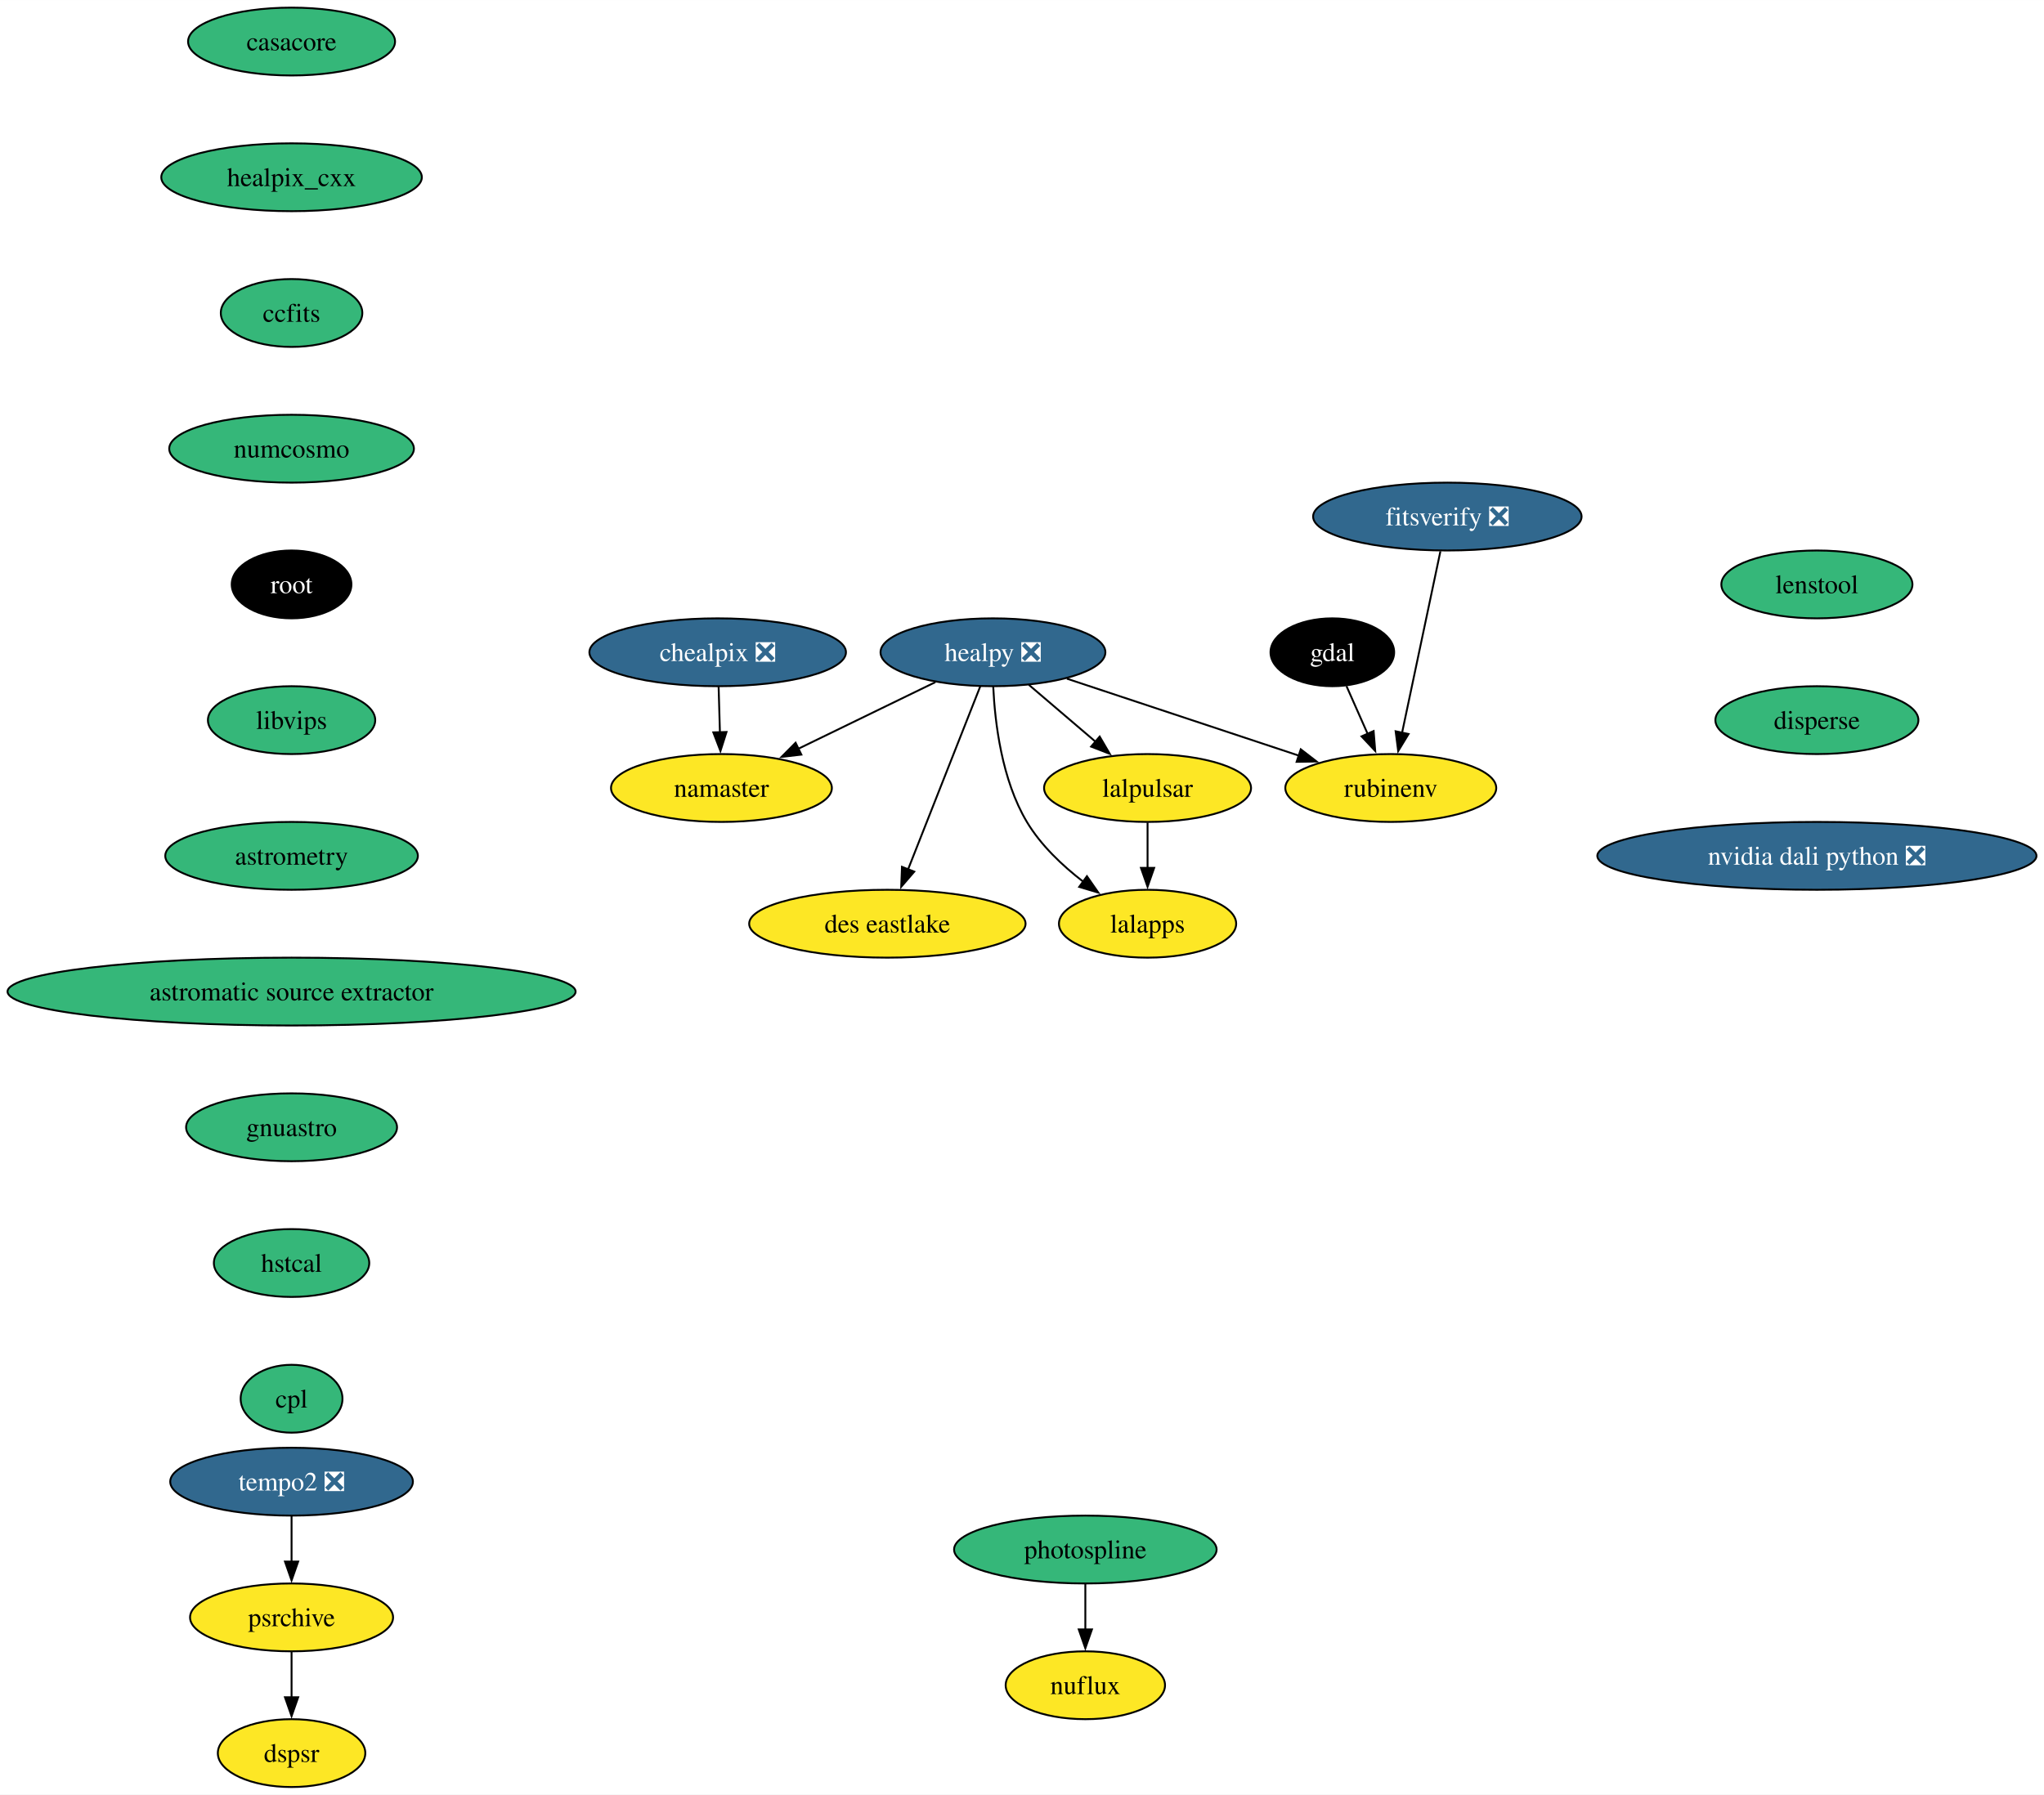
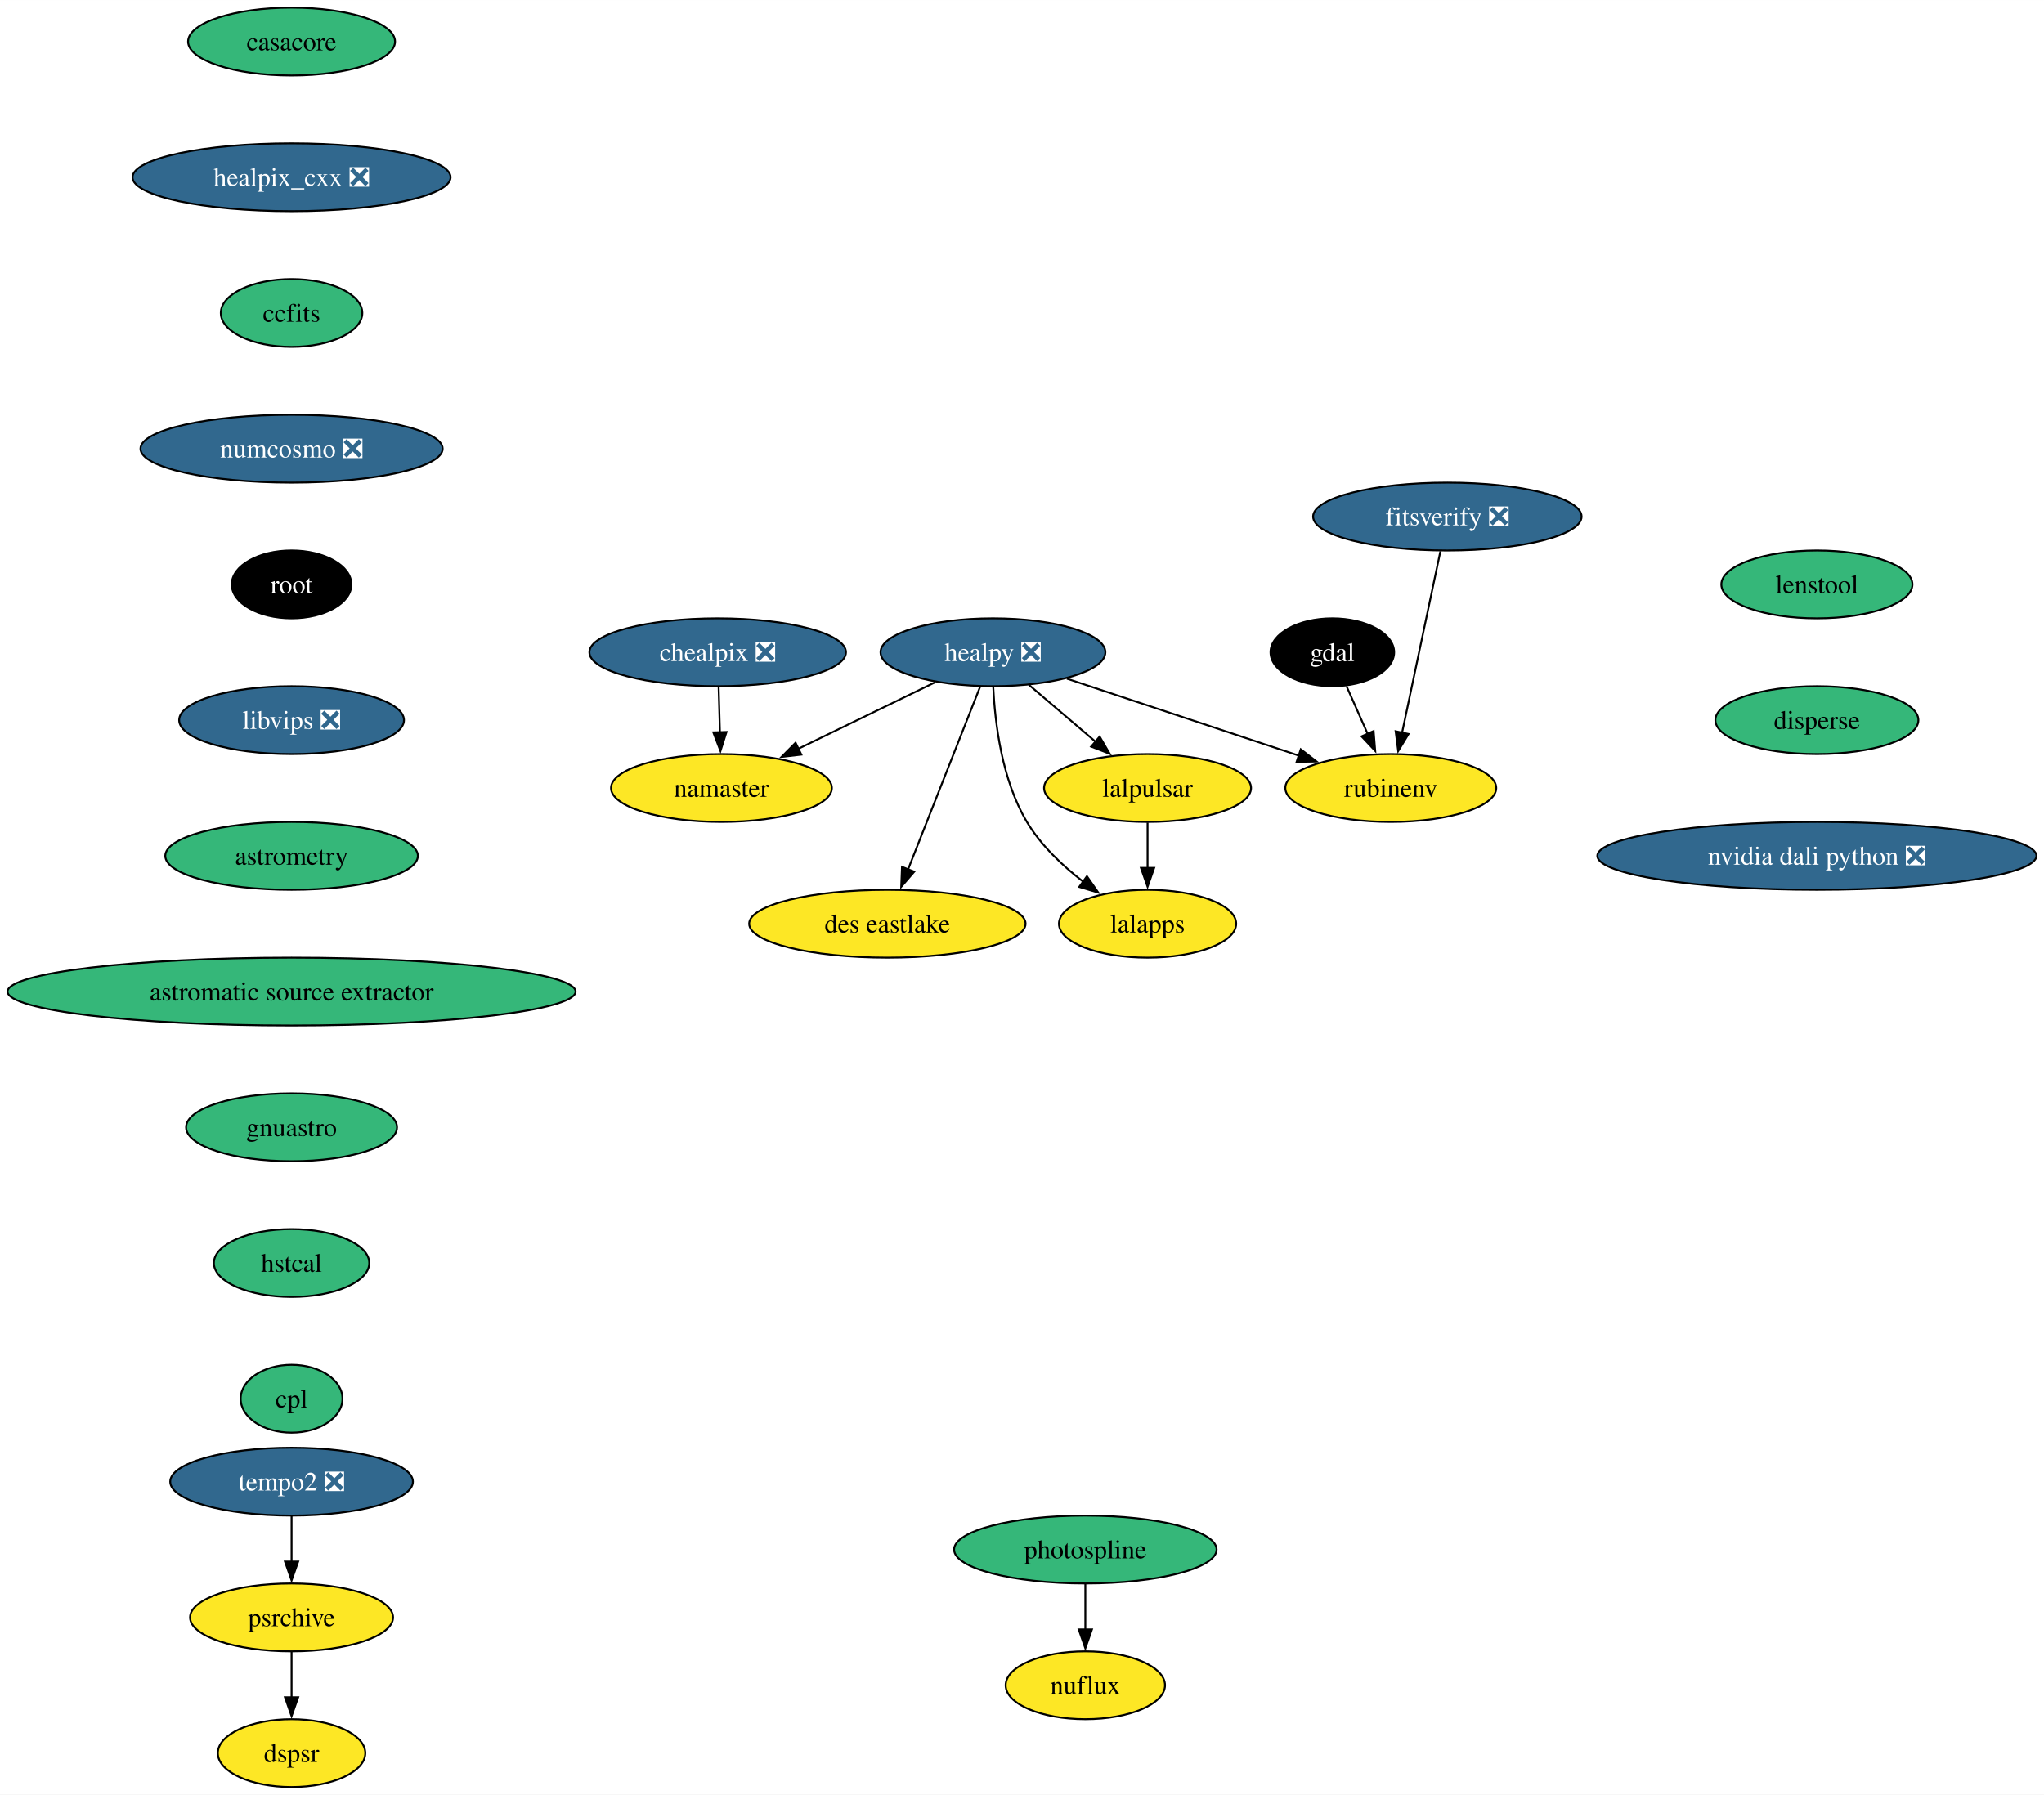
<svg xmlns="http://www.w3.org/2000/svg" xmlns:xlink="http://www.w3.org/1999/xlink" width="1084pt" height="952pt" viewBox="0.00 0.00 1084.09 952.00">
  <g id="graph0" class="graph" transform="scale(1 1) rotate(0) translate(4 948)">
    <polygon fill="white" stroke="none" points="-4,4 -4,-948 1080.09,-948 1080.09,4 -4,4" />
    <g id="node1" class="node">
      <g id="a_node1">
        <a xlink:href="https://github.com/conda-forge/casacore-feedstock" xlink:title="casacore">
          <ellipse fill="#35b779" stroke="black" cx="150.64" cy="-926" rx="54.89" ry="18" />
          <text text-anchor="middle" x="150.64" y="-921.33" font-family="Times,serif" font-size="14.00">casacore</text>
        </a>
      </g>
    </g>
    <g id="node2" class="node">
      <g id="a_node2">
-         <a xlink:href="https://github.com/conda-forge/healpix_cxx-feedstock" xlink:title="healpix_cxx">
-           <ellipse fill="#35b779" stroke="black" cx="150.64" cy="-854" rx="69.1" ry="18" />
-           <text text-anchor="middle" x="150.64" y="-849.33" font-family="Times,serif" font-size="14.00">healpix_cxx</text>
+         <a xlink:href="https://github.com/conda-forge/healpix_cxx-feedstock/pull/35" xlink:title="healpix_cxx ❎">
+           <ellipse fill="#31688e" stroke="black" cx="150.64" cy="-854" rx="84.35" ry="18" />
+           <text text-anchor="middle" x="150.64" y="-849.33" font-family="Times,serif" font-size="14.00" fill="white">healpix_cxx ❎</text>
        </a>
      </g>
    </g>
    <g id="node5" class="node">
      <g id="a_node5">
        <a xlink:href="https://github.com/conda-forge/ccfits-feedstock" xlink:title="ccfits">
          <ellipse fill="#35b779" stroke="black" cx="150.64" cy="-782" rx="37.53" ry="18" />
          <text text-anchor="middle" x="150.64" y="-777.33" font-family="Times,serif" font-size="14.00">ccfits</text>
        </a>
      </g>
    </g>
    <g id="node3" class="node">
      <g id="a_node3">
        <a xlink:href="https://github.com/conda-forge/gdal-feedstock" xlink:title="gdal">
          <ellipse fill="#000000" stroke="black" cx="702.64" cy="-602" rx="32.79" ry="18" />
          <text text-anchor="middle" x="702.64" y="-597.33" font-family="Times,serif" font-size="14.00" fill="white">gdal</text>
        </a>
      </g>
    </g>
    <g id="node4" class="node">
      <g id="a_node4">
        <a xlink:href="https://github.com/conda-forge/rubinenv-feedstock" xlink:title="rubinenv">
          <ellipse fill="#fde725" stroke="black" cx="733.64" cy="-530" rx="55.94" ry="18" />
          <text text-anchor="middle" x="733.64" y="-525.33" font-family="Times,serif" font-size="14.00">rubinenv</text>
        </a>
      </g>
    </g>
    <g id="edge2" class="edge">
      <path fill="none" stroke="black" d="M710.15,-584.05C713.52,-576.43 717.6,-567.23 721.4,-558.65" />
      <polygon fill="black" stroke="black" points="724.53,-560.22 725.38,-549.66 718.13,-557.39 724.53,-560.22" />
    </g>
    <g id="node11" class="node">
      <g id="a_node11">
-         <a xlink:href="https://github.com/conda-forge/numcosmo-feedstock" xlink:title="numcosmo">
-           <ellipse fill="#35b779" stroke="black" cx="150.64" cy="-710" rx="64.89" ry="18" />
-           <text text-anchor="middle" x="150.64" y="-705.33" font-family="Times,serif" font-size="14.00">numcosmo</text>
+         <a xlink:href="https://github.com/conda-forge/numcosmo-feedstock/pull/82" xlink:title="numcosmo ❎">
+           <ellipse fill="#31688e" stroke="black" cx="150.64" cy="-710" rx="80.14" ry="18" />
+           <text text-anchor="middle" x="150.64" y="-705.33" font-family="Times,serif" font-size="14.00" fill="white">numcosmo ❎</text>
        </a>
      </g>
    </g>
    <g id="node6" class="node">
      <g id="a_node6">
        <a xlink:href="https://github.com/conda-forge/healpy-feedstock/pull/77" xlink:title="healpy ❎">
          <ellipse fill="#31688e" stroke="black" cx="522.64" cy="-602" rx="59.63" ry="18" />
          <text text-anchor="middle" x="522.64" y="-597.33" font-family="Times,serif" font-size="14.00" fill="white">healpy ❎</text>
        </a>
      </g>
    </g>
    <g id="edge4" class="edge">
      <path fill="none" stroke="black" d="M561.84,-588C596.66,-576.45 647.68,-559.52 685.08,-547.11" />
      <polygon fill="black" stroke="black" points="685.9,-550.53 694.29,-544.06 683.7,-543.88 685.9,-550.53" />
    </g>
    <g id="node7" class="node">
      <g id="a_node7">
        <a xlink:href="https://github.com/conda-forge/lalpulsar-feedstock" xlink:title="lalpulsar">
          <ellipse fill="#fde725" stroke="black" cx="604.64" cy="-530" rx="54.89" ry="18" />
          <text text-anchor="middle" x="604.64" y="-525.33" font-family="Times,serif" font-size="14.00">lalpulsar</text>
        </a>
      </g>
    </g>
    <g id="edge5" class="edge">
      <path fill="none" stroke="black" d="M541.66,-584.76C552.22,-575.75 565.53,-564.39 577.2,-554.43" />
      <polygon fill="black" stroke="black" points="579.24,-557.28 584.58,-548.13 574.7,-551.96 579.24,-557.28" />
    </g>
    <g id="node8" class="node">
      <g id="a_node8">
        <a xlink:href="https://github.com/conda-forge/namaster-feedstock" xlink:title="namaster">
          <ellipse fill="#fde725" stroke="black" cx="378.64" cy="-530" rx="58.57" ry="18" />
          <text text-anchor="middle" x="378.64" y="-525.33" font-family="Times,serif" font-size="14.00">namaster</text>
        </a>
      </g>
    </g>
    <g id="edge6" class="edge">
      <path fill="none" stroke="black" d="M492.1,-586.15C470.91,-575.85 442.45,-562.02 419.34,-550.78" />
      <polygon fill="black" stroke="black" points="421.02,-547.71 410.5,-546.49 417.96,-554.01 421.02,-547.71" />
    </g>
    <g id="node9" class="node">
      <g id="a_node9">
        <a xlink:href="https://github.com/conda-forge/lalapps-feedstock" xlink:title="lalapps">
          <ellipse fill="#fde725" stroke="black" cx="604.64" cy="-458" rx="47" ry="18" />
          <text text-anchor="middle" x="604.64" y="-453.32" font-family="Times,serif" font-size="14.00">lalapps</text>
        </a>
      </g>
    </g>
    <g id="edge7" class="edge">
      <path fill="none" stroke="black" d="M522.79,-583.72C523.67,-564.84 527.28,-534.32 540.64,-512 548.05,-499.62 559.44,-488.83 570.56,-480.27" />
      <polygon fill="black" stroke="black" points="572.48,-483.2 578.53,-474.5 568.38,-477.53 572.48,-483.2" />
    </g>
    <g id="node10" class="node">
      <g id="a_node10">
        <a xlink:href="https://github.com/conda-forge/des-eastlake-feedstock" xlink:title="des eastlake">
          <ellipse fill="#fde725" stroke="black" cx="466.64" cy="-458" rx="73.3" ry="18" />
          <text text-anchor="middle" x="466.64" y="-453.32" font-family="Times,serif" font-size="14.00">des eastlake</text>
        </a>
      </g>
    </g>
    <g id="edge8" class="edge">
      <path fill="none" stroke="black" d="M515.89,-583.87C506.39,-559.78 488.96,-515.6 477.6,-486.77" />
      <polygon fill="black" stroke="black" points="480.9,-485.62 473.98,-477.6 474.39,-488.18 480.9,-485.62" />
    </g>
    <g id="edge9" class="edge">
      <path fill="none" stroke="black" d="M604.64,-511.7C604.64,-504.41 604.64,-495.73 604.64,-487.54" />
      <polygon fill="black" stroke="black" points="608.14,-487.62 604.64,-477.62 601.14,-487.62 608.14,-487.62" />
    </g>
    <g id="node12" class="node">
      <g id="a_node12">
        <a xlink:href="https://github.com/conda-forge/root-feedstock" xlink:title="root">
          <ellipse fill="#000000" stroke="black" cx="150.64" cy="-638" rx="31.74" ry="18" />
          <text text-anchor="middle" x="150.64" y="-633.33" font-family="Times,serif" font-size="14.00" fill="white">root</text>
        </a>
      </g>
    </g>
    <g id="node14" class="node">
      <g id="a_node14">
-         <a xlink:href="https://github.com/conda-forge/libvips-feedstock" xlink:title="libvips">
-           <ellipse fill="#35b779" stroke="black" cx="150.64" cy="-566" rx="44.37" ry="18" />
-           <text text-anchor="middle" x="150.64" y="-561.33" font-family="Times,serif" font-size="14.00">libvips</text>
+         <a xlink:href="https://github.com/conda-forge/libvips-feedstock/pull/135" xlink:title="libvips ❎">
+           <ellipse fill="#31688e" stroke="black" cx="150.64" cy="-566" rx="59.63" ry="18" />
+           <text text-anchor="middle" x="150.64" y="-561.33" font-family="Times,serif" font-size="14.00" fill="white">libvips ❎</text>
        </a>
      </g>
    </g>
    <g id="node13" class="node">
      <g id="a_node13">
        <a xlink:href="https://github.com/conda-forge/chealpix-feedstock/pull/16" xlink:title="chealpix ❎">
          <ellipse fill="#31688e" stroke="black" cx="376.64" cy="-602" rx="68.04" ry="18" />
          <text text-anchor="middle" x="376.64" y="-597.33" font-family="Times,serif" font-size="14.00" fill="white">chealpix ❎</text>
        </a>
      </g>
    </g>
    <g id="edge12" class="edge">
      <path fill="none" stroke="black" d="M377.14,-583.7C377.35,-576.41 377.59,-567.73 377.83,-559.54" />
      <polygon fill="black" stroke="black" points="381.32,-559.71 378.11,-549.62 374.33,-559.51 381.32,-559.71" />
    </g>
    <g id="node17" class="node">
      <g id="a_node17">
        <a xlink:href="https://github.com/conda-forge/astrometry-feedstock" xlink:title="astrometry">
          <ellipse fill="#35b779" stroke="black" cx="150.64" cy="-494" rx="66.99" ry="18" />
          <text text-anchor="middle" x="150.64" y="-489.32" font-family="Times,serif" font-size="14.00">astrometry</text>
        </a>
      </g>
    </g>
    <g id="node15" class="node">
      <g id="a_node15">
        <a xlink:href="https://github.com/conda-forge/photospline-feedstock" xlink:title="photospline">
          <ellipse fill="#35b779" stroke="black" cx="571.64" cy="-126" rx="69.62" ry="18" />
          <text text-anchor="middle" x="571.64" y="-121.33" font-family="Times,serif" font-size="14.00">photospline</text>
        </a>
      </g>
    </g>
    <g id="node16" class="node">
      <g id="a_node16">
        <a xlink:href="https://github.com/conda-forge/nuflux-feedstock" xlink:title="nuflux">
          <ellipse fill="#fde725" stroke="black" cx="571.64" cy="-54" rx="42.26" ry="18" />
          <text text-anchor="middle" x="571.64" y="-49.33" font-family="Times,serif" font-size="14.00">nuflux</text>
        </a>
      </g>
    </g>
    <g id="edge14" class="edge">
      <path fill="none" stroke="black" d="M571.64,-107.7C571.64,-100.41 571.64,-91.73 571.64,-83.54" />
      <polygon fill="black" stroke="black" points="575.14,-83.62 571.64,-73.62 568.14,-83.62 575.14,-83.62" />
    </g>
    <g id="node18" class="node">
      <g id="a_node18">
        <a xlink:href="https://github.com/conda-forge/astromatic-source-extractor-feedstock" xlink:title="astromatic source extractor">
          <ellipse fill="#35b779" stroke="black" cx="150.64" cy="-422" rx="150.64" ry="18" />
          <text text-anchor="middle" x="150.64" y="-417.32" font-family="Times,serif" font-size="14.00">astromatic source extractor</text>
        </a>
      </g>
    </g>
    <g id="node19" class="node">
      <g id="a_node19">
        <a xlink:href="https://github.com/conda-forge/gnuastro-feedstock" xlink:title="gnuastro">
          <ellipse fill="#35b779" stroke="black" cx="150.64" cy="-350" rx="55.94" ry="18" />
          <text text-anchor="middle" x="150.64" y="-345.32" font-family="Times,serif" font-size="14.00">gnuastro</text>
        </a>
      </g>
    </g>
    <g id="node20" class="node">
      <g id="a_node20">
        <a xlink:href="https://github.com/conda-forge/hstcal-feedstock" xlink:title="hstcal">
          <ellipse fill="#35b779" stroke="black" cx="150.64" cy="-278" rx="41.21" ry="18" />
          <text text-anchor="middle" x="150.64" y="-273.32" font-family="Times,serif" font-size="14.00">hstcal</text>
        </a>
      </g>
    </g>
    <g id="node24" class="node">
      <g id="a_node24">
        <a xlink:href="https://github.com/conda-forge/cpl-feedstock" xlink:title="cpl">
          <ellipse fill="#35b779" stroke="black" cx="150.64" cy="-206" rx="27" ry="18" />
          <text text-anchor="middle" x="150.64" y="-201.32" font-family="Times,serif" font-size="14.00">cpl</text>
        </a>
      </g>
    </g>
    <g id="node21" class="node">
      <g id="a_node21">
        <a xlink:href="https://github.com/conda-forge/tempo2-feedstock/pull/39" xlink:title="tempo2 ❎">
          <ellipse fill="#31688e" stroke="black" cx="150.64" cy="-162" rx="64.36" ry="18" />
          <text text-anchor="middle" x="150.64" y="-157.32" font-family="Times,serif" font-size="14.00" fill="white">tempo2 ❎</text>
        </a>
      </g>
    </g>
    <g id="node22" class="node">
      <g id="a_node22">
        <a xlink:href="https://github.com/conda-forge/psrchive-feedstock" xlink:title="psrchive">
          <ellipse fill="#fde725" stroke="black" cx="150.64" cy="-90" rx="53.84" ry="18" />
          <text text-anchor="middle" x="150.64" y="-85.33" font-family="Times,serif" font-size="14.00">psrchive</text>
        </a>
      </g>
    </g>
    <g id="edge19" class="edge">
      <path fill="none" stroke="black" d="M150.64,-143.7C150.64,-136.41 150.64,-127.73 150.64,-119.54" />
      <polygon fill="black" stroke="black" points="154.14,-119.62 150.64,-109.62 147.14,-119.62 154.14,-119.62" />
    </g>
    <g id="node23" class="node">
      <g id="a_node23">
        <a xlink:href="https://github.com/conda-forge/dspsr-feedstock" xlink:title="dspsr">
          <ellipse fill="#fde725" stroke="black" cx="150.64" cy="-18" rx="39.11" ry="18" />
          <text text-anchor="middle" x="150.64" y="-13.32" font-family="Times,serif" font-size="14.00">dspsr</text>
        </a>
      </g>
    </g>
    <g id="edge20" class="edge">
      <path fill="none" stroke="black" d="M150.64,-71.7C150.64,-64.41 150.64,-55.73 150.64,-47.54" />
      <polygon fill="black" stroke="black" points="154.14,-47.62 150.64,-37.62 147.14,-47.62 154.14,-47.62" />
    </g>
    <g id="node25" class="node">
      <g id="a_node25">
        <a xlink:href="https://github.com/conda-forge/fitsverify-feedstock/pull/19" xlink:title="fitsverify ❎">
          <ellipse fill="#31688e" stroke="black" cx="763.64" cy="-674" rx="71.2" ry="18" />
          <text text-anchor="middle" x="763.64" y="-669.33" font-family="Times,serif" font-size="14.00" fill="white">fitsverify ❎</text>
        </a>
      </g>
    </g>
    <g id="edge22" class="edge">
      <path fill="none" stroke="black" d="M759.96,-655.59C754.88,-631.5 745.63,-587.75 739.57,-559.03" />
      <polygon fill="black" stroke="black" points="743.06,-558.65 737.57,-549.59 736.21,-560.1 743.06,-558.65" />
    </g>
    <g id="node26" class="node">
      <g id="a_node26">
        <a xlink:href="https://github.com/conda-forge/lenstool-feedstock" xlink:title="lenstool">
          <ellipse fill="#35b779" stroke="black" cx="959.64" cy="-638" rx="50.68" ry="18" />
          <text text-anchor="middle" x="959.64" y="-633.33" font-family="Times,serif" font-size="14.00">lenstool</text>
        </a>
      </g>
    </g>
    <g id="node27" class="node">
      <g id="a_node27">
        <a xlink:href="https://github.com/conda-forge/disperse-feedstock" xlink:title="disperse">
          <ellipse fill="#35b779" stroke="black" cx="959.64" cy="-566" rx="53.84" ry="18" />
          <text text-anchor="middle" x="959.64" y="-561.33" font-family="Times,serif" font-size="14.00">disperse</text>
        </a>
      </g>
    </g>
    <g id="node28" class="node">
      <g id="a_node28">
        <a xlink:href="https://github.com/conda-forge/nvidia-dali-python-feedstock/pull/31" xlink:title="nvidia dali python ❎">
          <ellipse fill="#31688e" stroke="black" cx="959.64" cy="-494" rx="116.45" ry="18" />
          <text text-anchor="middle" x="959.64" y="-489.32" font-family="Times,serif" font-size="14.00" fill="white">nvidia dali python ❎</text>
        </a>
      </g>
    </g>
  </g>
</svg>
